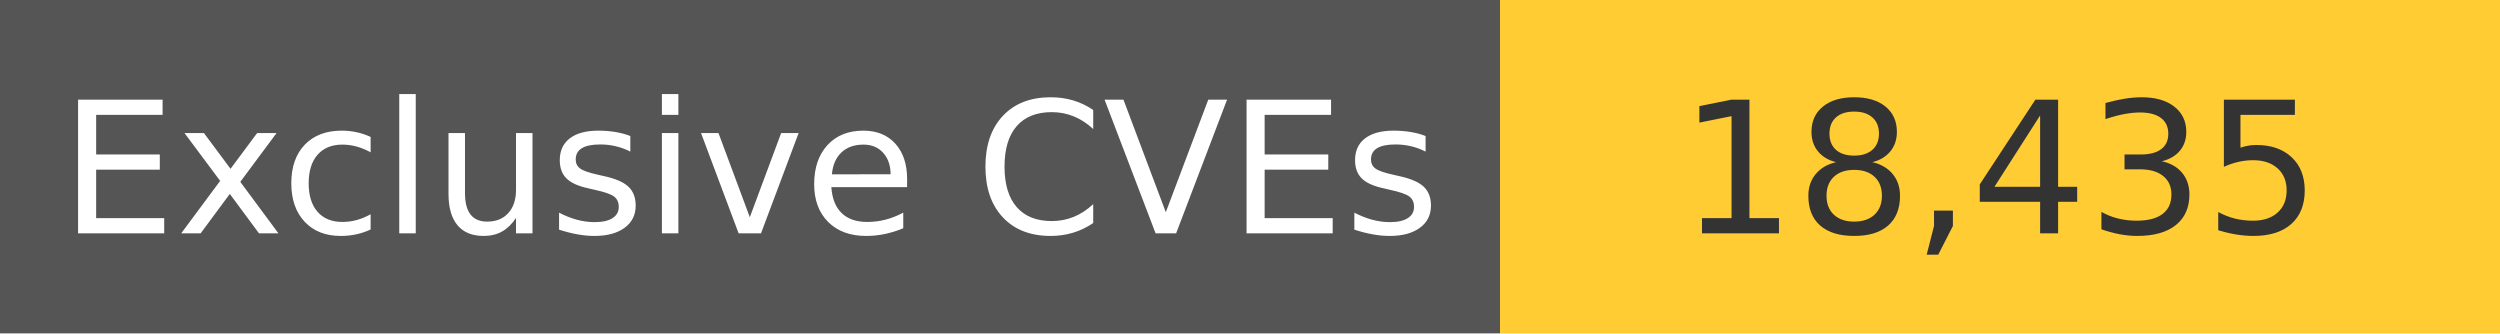
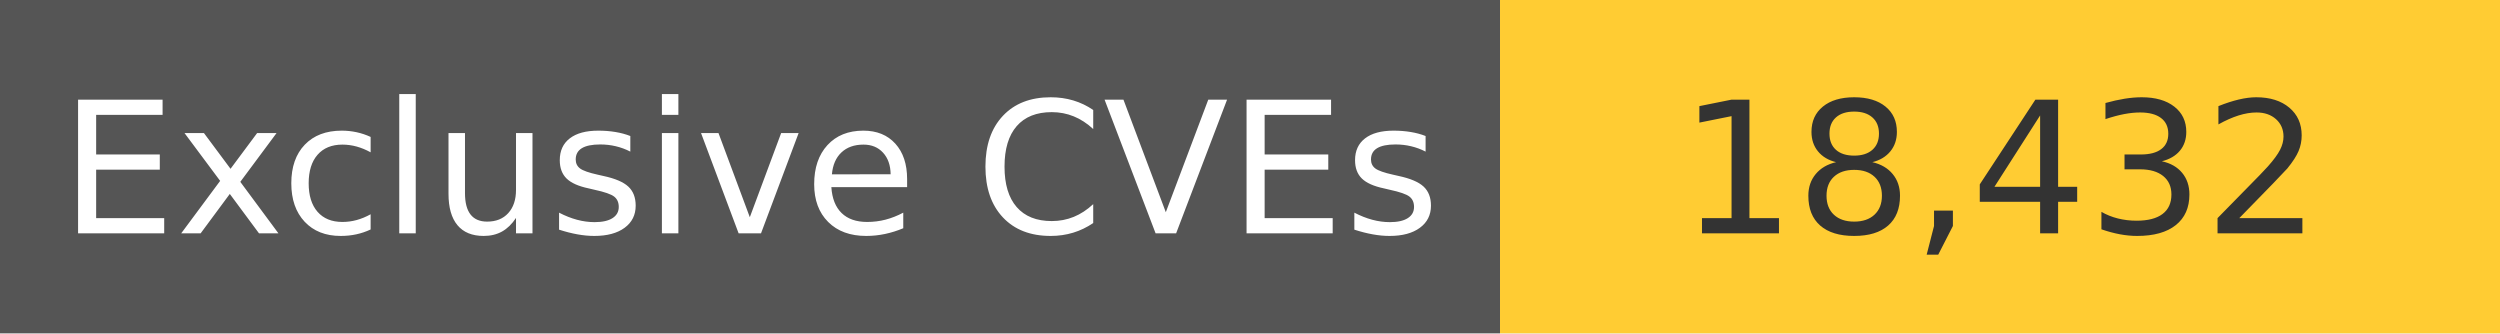
<svg xmlns="http://www.w3.org/2000/svg" width="150" height="20" role="img">
  <linearGradient id="s" x2="0" y2="100%">
    <stop offset="0" stop-color="#bbb" stop-opacity=".1" />
    <stop offset="1" stop-opacity=".1" />
  </linearGradient>
  <g>
    <rect width="90" height="20" fill="#555" />
    <rect x="90" width="267" height="20" fill="#ffcc33" />
  </g>
  <g fill="#fff" text-anchor="middle" font-family="Verdana,Geneva,DejaVu Sans,sans-serif" text-rendering="geometricPrecision" font-size="110">
    <text x="450" y="140" transform="scale(.1)" fill="#fff">
            Exclusive CVEs
        </text>
    <text x="1200" y="140" transform="scale(.1)" fill="#333">
-             18,435
+             18,432
        </text>
  </g>
</svg>
